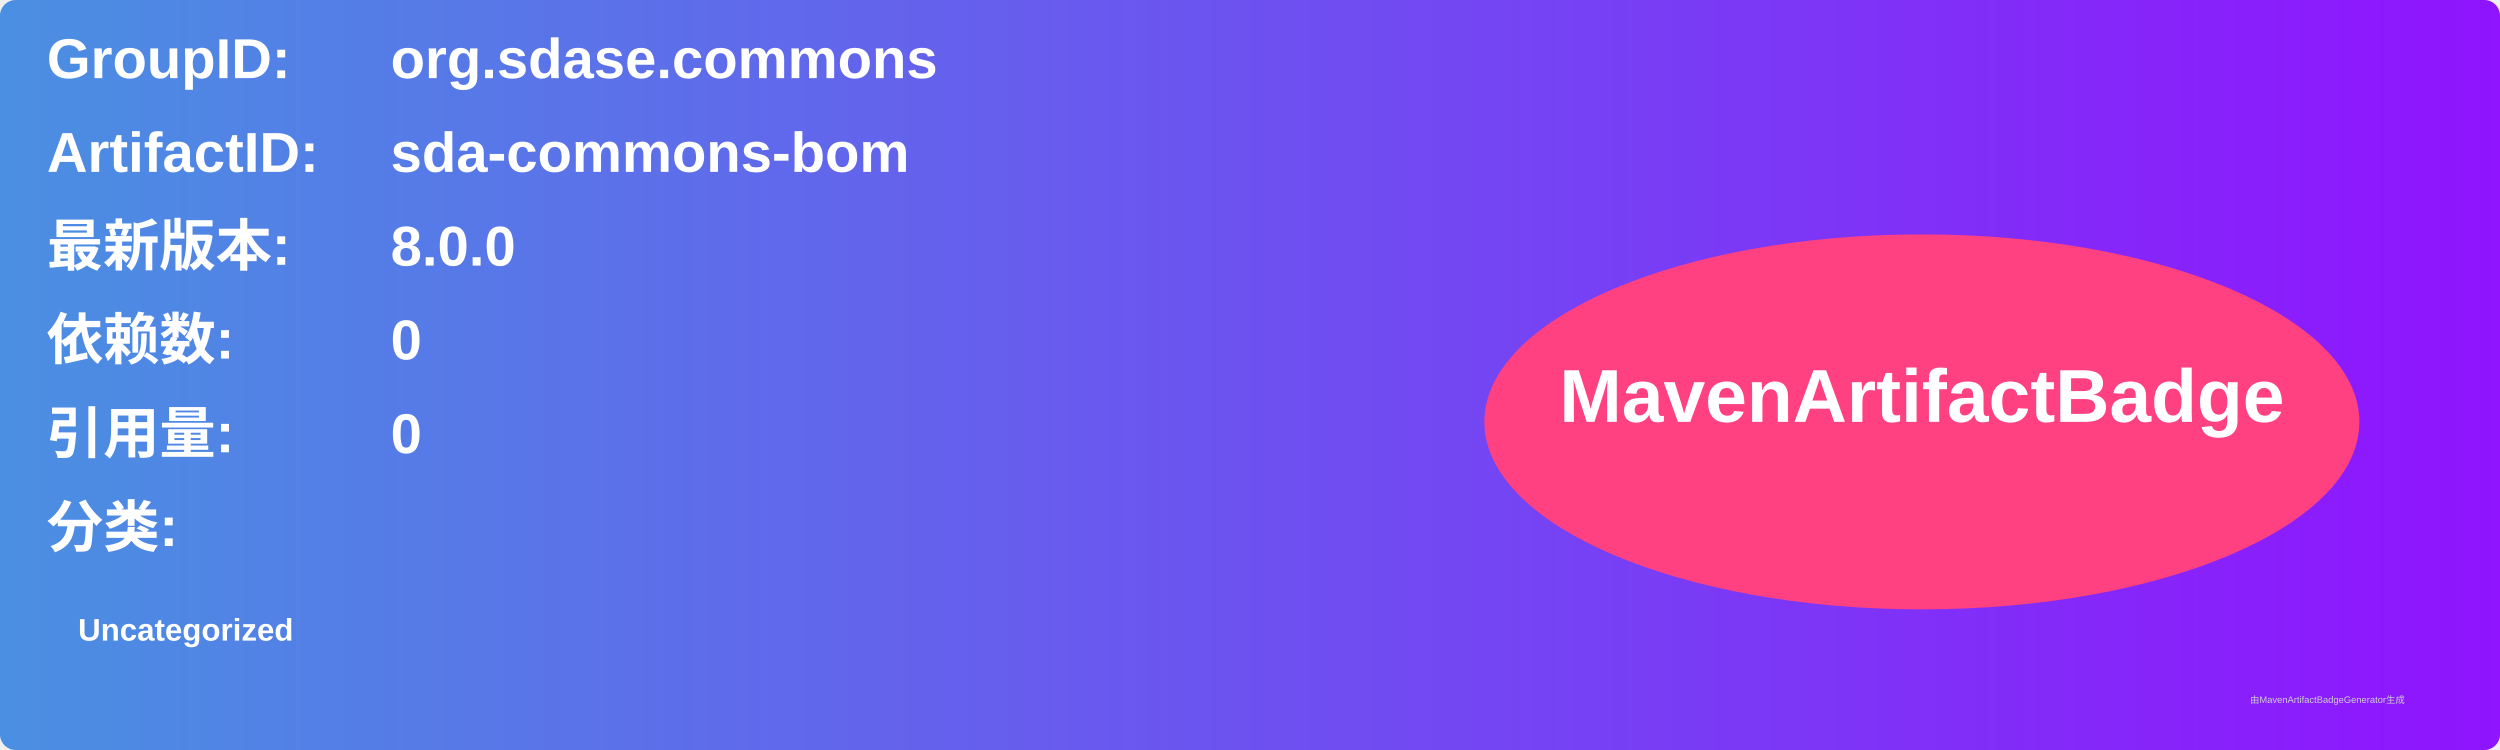
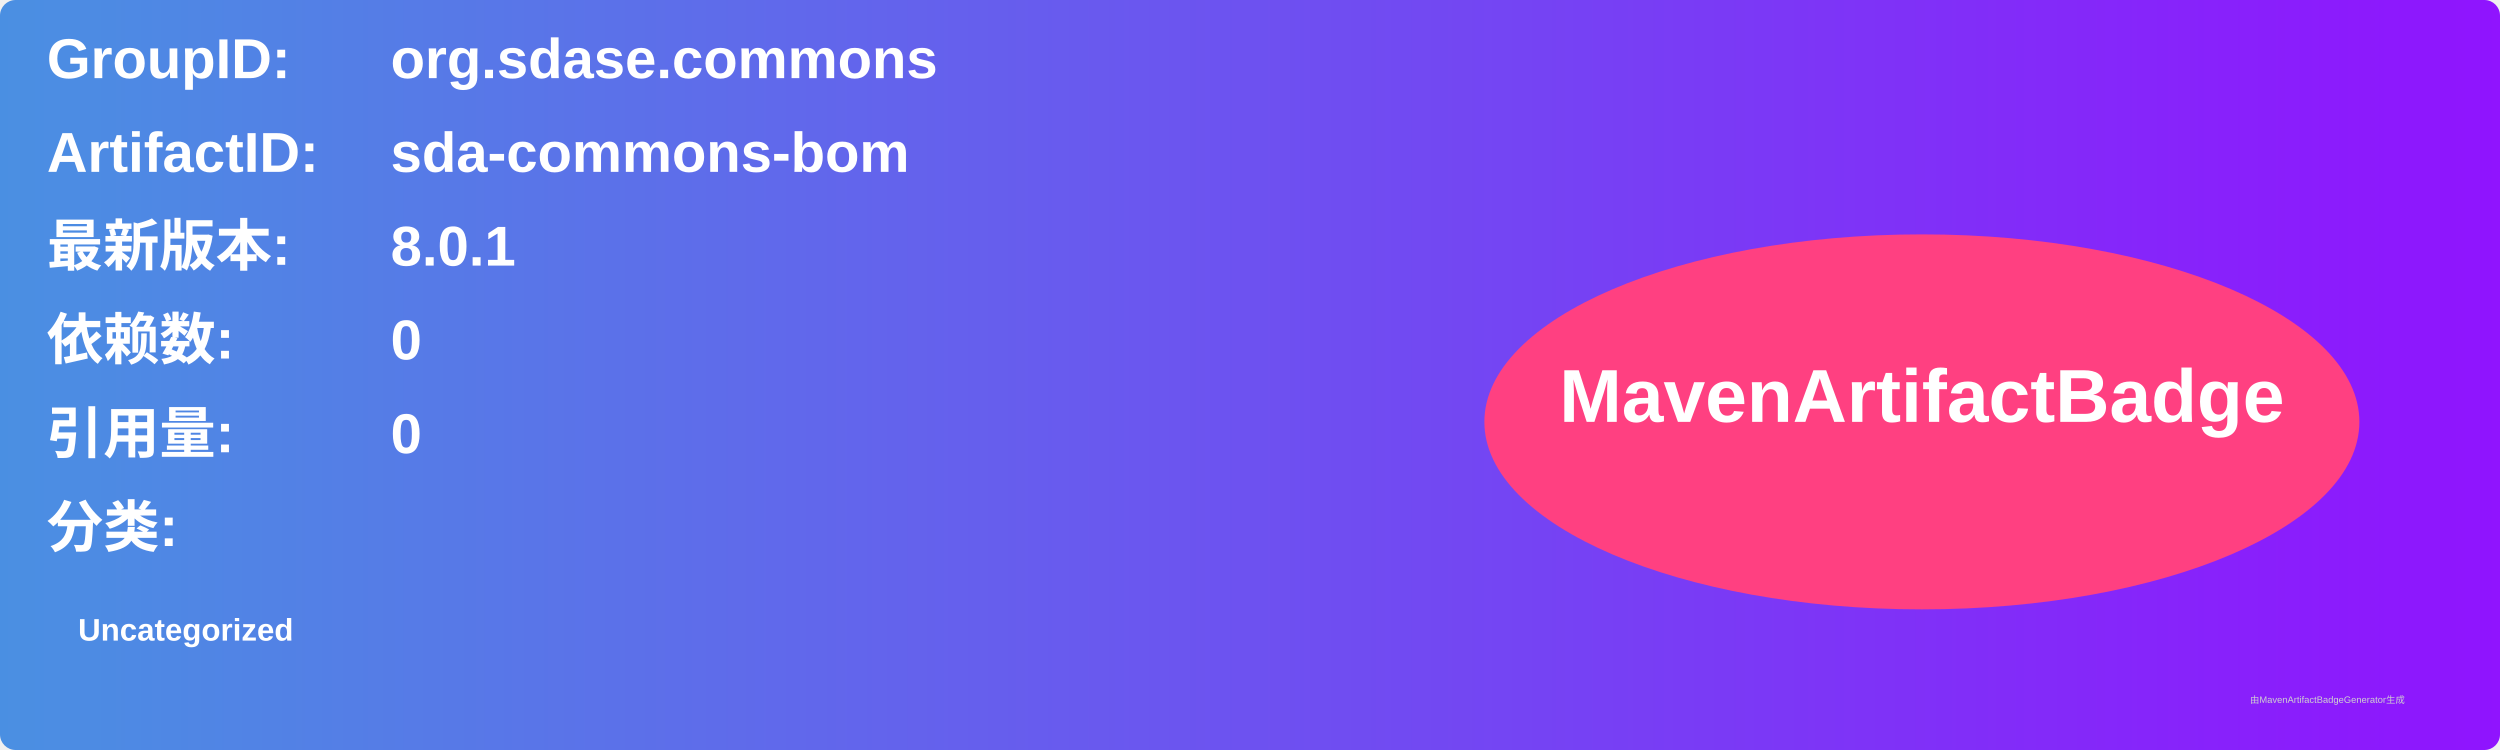
<svg xmlns="http://www.w3.org/2000/svg" width="800" height="240" viewBox="0 0 800 240">
  <linearGradient id="grad" x1="0%" y1="0%" x2="100%" y2="0%">
    <stop offset="0%" stop-color="#4a90e2" />
    <stop offset="100%" stop-color="#9013fe" />
  </linearGradient>
  <rect width="100%" height="100%" rx="5" ry="5" fill="url(#grad)" />
  <g transform="translate(15, 15)">
    <text x="0" y="10" font-family="Arial" font-size="18" fill="white" font-weight="bold" width="260">GroupID:</text>
    <text x="110" y="10" font-family="Arial" font-size="18" fill="white" font-weight="bold" width="460">org.sdase.commons</text>
    <text x="0" y="40" font-family="Arial" font-size="18" fill="white" font-weight="bold" width="260">ArtifactID:</text>
    <text x="110" y="40" font-family="Arial" font-size="18" fill="white" font-weight="bold" width="460">sda-commons-bom</text>
    <text x="0" y="70" font-family="Arial" font-size="18" fill="white" font-weight="bold">最新版本:</text>
    <text x="110" y="70" font-family="Arial" font-size="18" fill="white" font-weight="bold">
-       <tspan font-weight="bold">8.0.0</tspan>
+       <tspan font-weight="bold">8.0.1</tspan>
    </text>
    <text x="0" y="100" font-family="Arial" font-size="18" fill="white" font-weight="bold">依赖数: </text>
    <text x="110" y="100" font-family="Arial" font-size="18" fill="white">
      <tspan font-weight="bold">0</tspan>
    </text>
    <text x="0" y="130" font-family="Arial" font-size="18" fill="white" font-weight="bold">引用量: </text>
    <text x="110" y="130" font-family="Arial" font-size="18" fill="white">
      <tspan font-weight="bold">0</tspan>
    </text>
    <text x="0" y="160" font-family="Arial" font-size="18" fill="white" font-weight="bold">分类:</text>
    <text x="10" y="190" font-family="Arial" font-size="10" fill="white">
      <tspan font-weight="bold">Uncategorized</tspan>
    </text>
    <ellipse cx="600" cy="120" rx="140" ry="60" fill="#ff4081" />
    <text x="600" y="120" text-anchor="middle" font-family="Arial" font-size="24" fill="white" font-weight="bold">MavenArtifactBadge</text>
  </g>
  <text x="720" y="225" font-family="Arial" font-size="3" fill="#d0d0d0">由MavenArtifactBadgeGenerator生成</text>
</svg>
